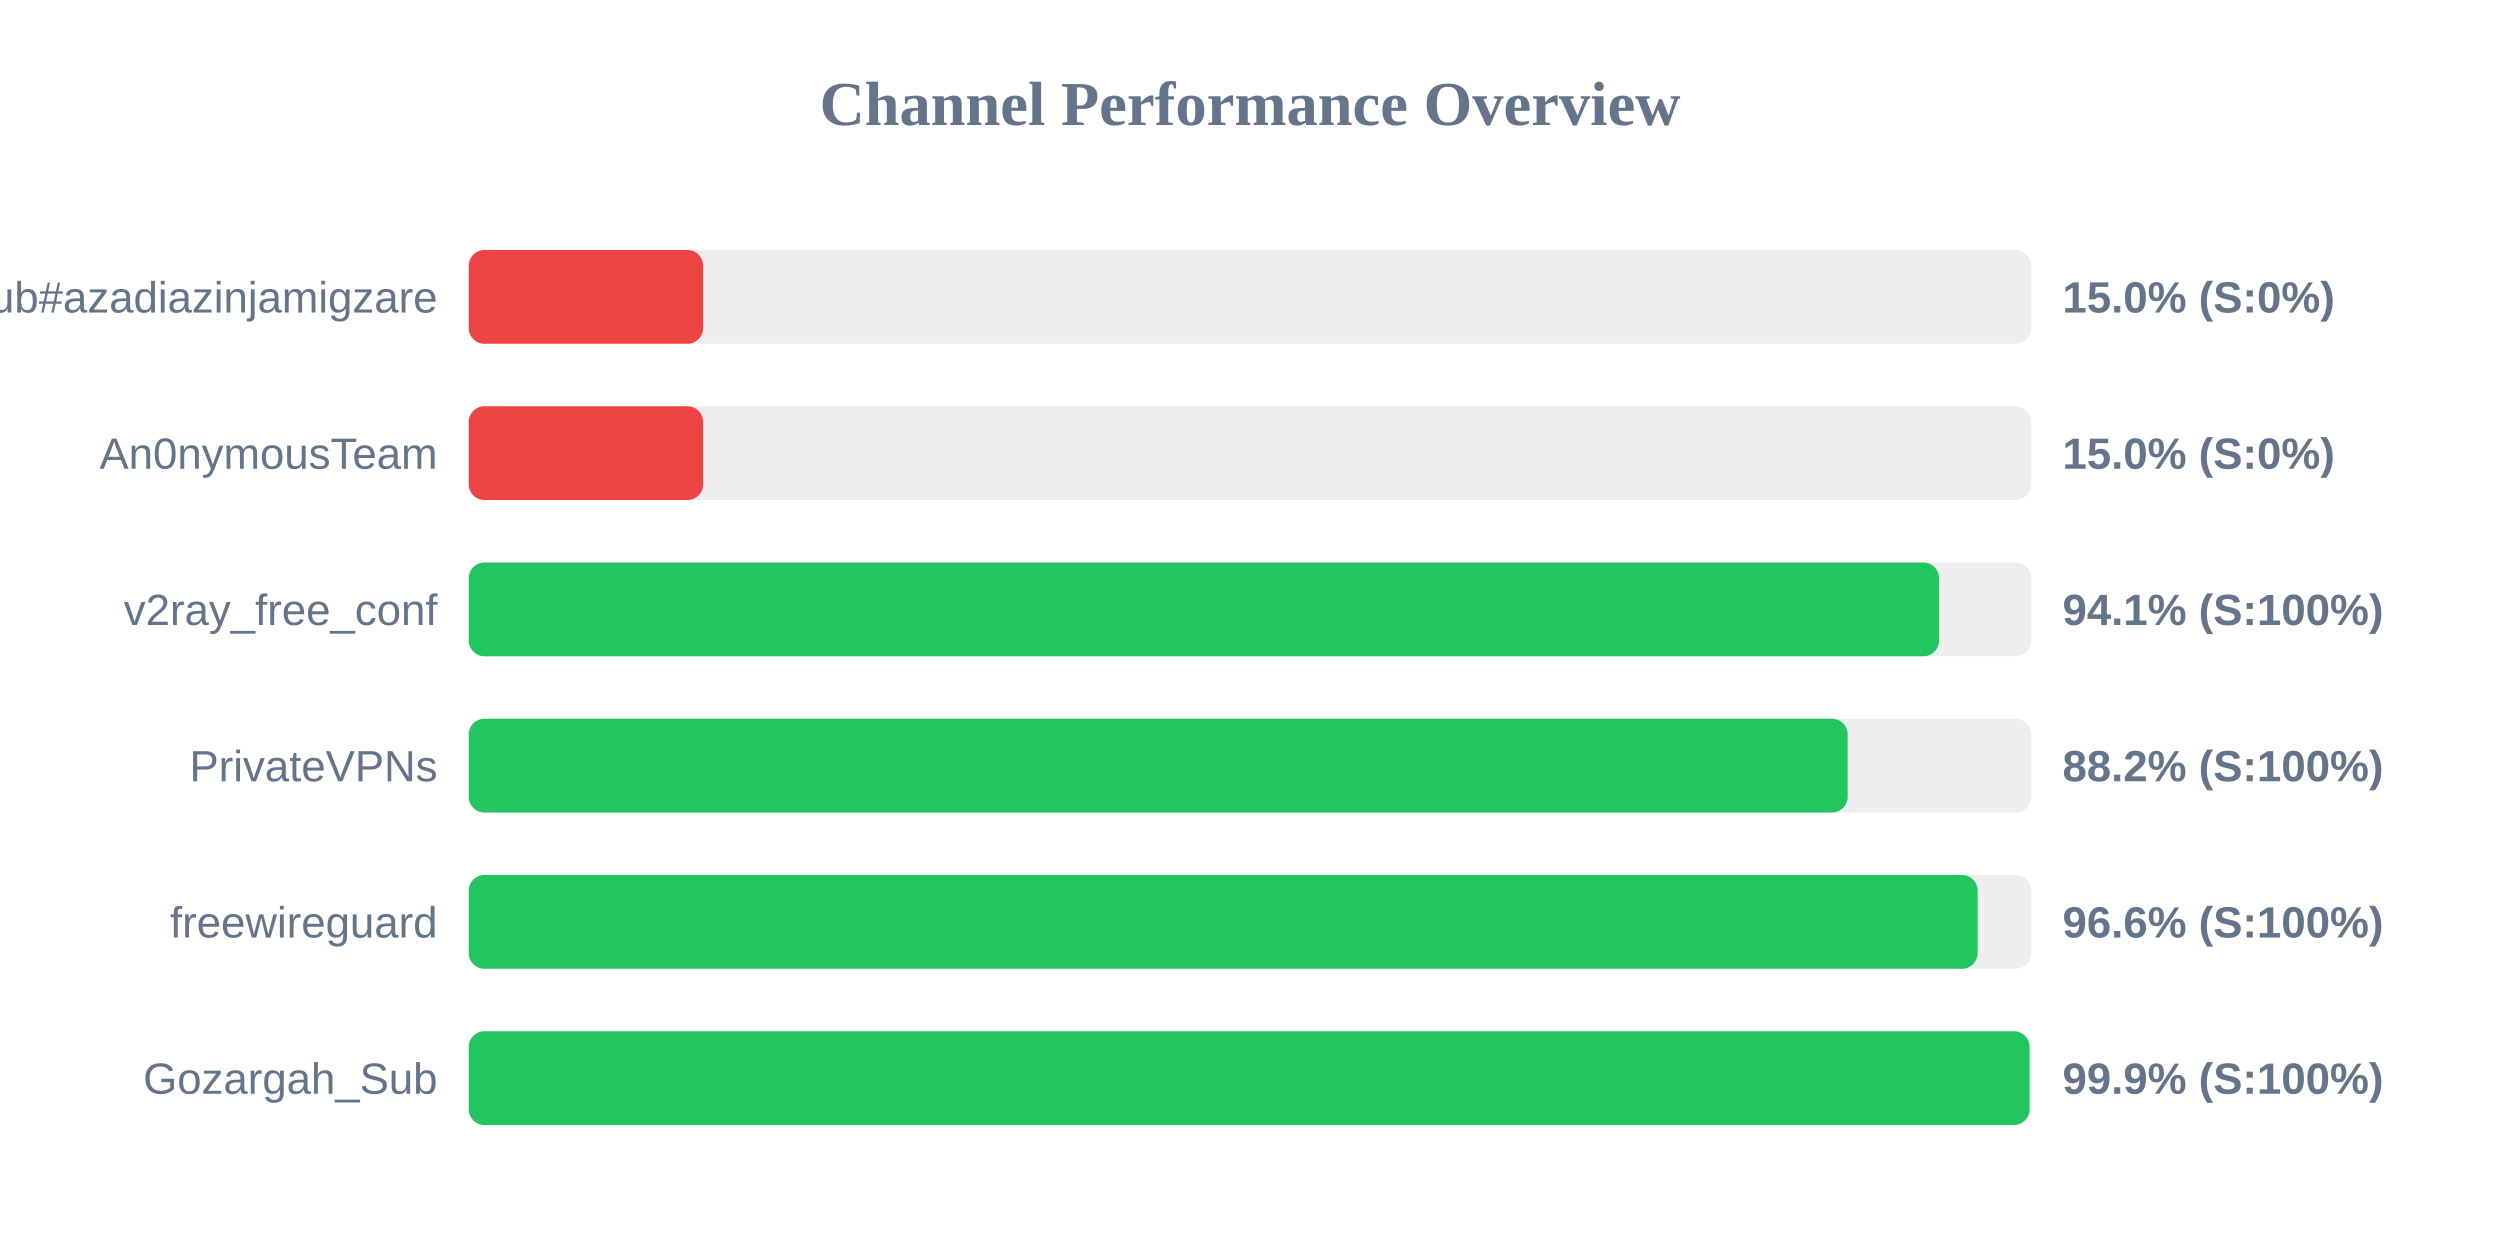
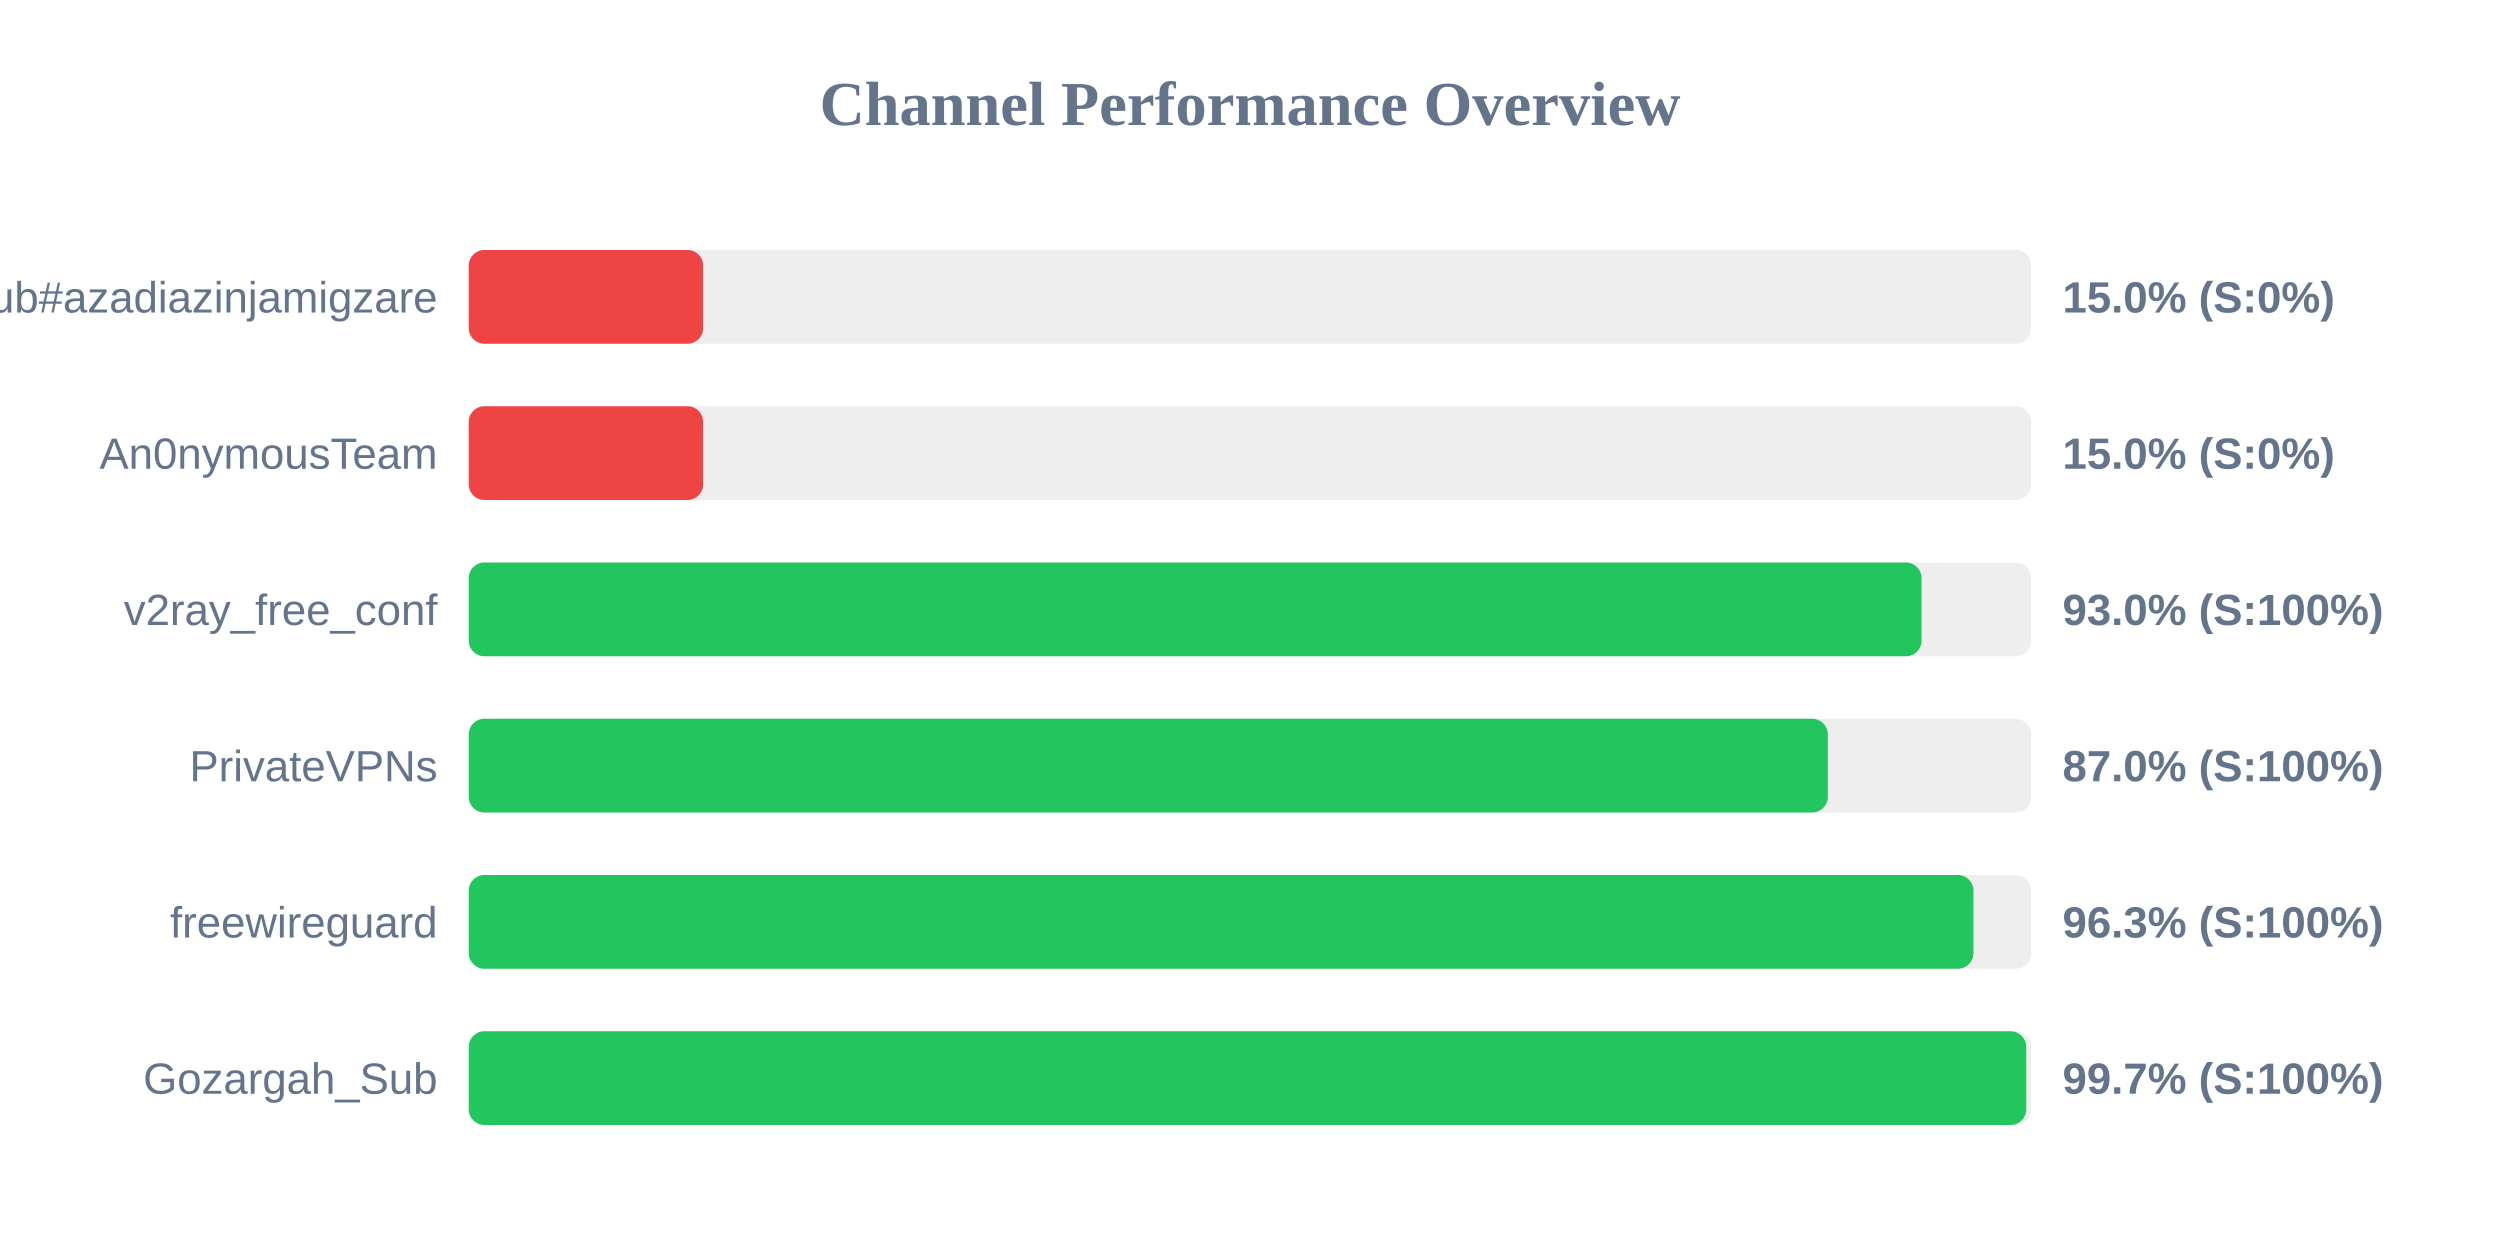
<svg xmlns="http://www.w3.org/2000/svg" width="800" height="400" version="1.1">
  <style>
        .row { font: 14px Arial; fill: #64748b; }
        .score { font: bold 14px Arial; fill: #64748b; }
    </style>
  <text x="400" y="40" text-anchor="middle" font-size="20px" font-weight="bold" fill="#64748b">Channel Performance Overview</text>
  <rect x="150" y="80" width="500" height="30" fill="#eee" rx="5" />
  <rect x="150" y="80" width="75.0" height="30" fill="#ef4444" rx="5" />
  <text x="140" y="100" text-anchor="end" class="row">Sub#azadiazinjamigzare</text>
  <text x="660" y="100" text-anchor="start" class="score">15.0% (S:0%)</text>
  <rect x="150" y="130" width="500" height="30" fill="#eee" rx="5" />
  <rect x="150" y="130" width="75.0" height="30" fill="#ef4444" rx="5" />
  <text x="140" y="150" text-anchor="end" class="row">An0nymousTeam</text>
  <text x="660" y="150" text-anchor="start" class="score">15.0% (S:0%)</text>
  <rect x="150" y="180" width="500" height="30" fill="#eee" rx="5" />
-   <rect x="150" y="180" width="470.5" height="30" fill="#22c55e" rx="5" />
+   <rect x="150" y="180" width="464.9" height="30" fill="#22c55e" rx="5" />
  <text x="140" y="200" text-anchor="end" class="row">v2ray_free_conf</text>
-   <text x="660" y="200" text-anchor="start" class="score">94.1% (S:100%)</text>
+   <text x="660" y="200" text-anchor="start" class="score">93.0% (S:100%)</text>
  <rect x="150" y="230" width="500" height="30" fill="#eee" rx="5" />
-   <rect x="150" y="230" width="441.25" height="30" fill="#22c55e" rx="5" />
+   <rect x="150" y="230" width="434.9" height="30" fill="#22c55e" rx="5" />
  <text x="140" y="250" text-anchor="end" class="row">PrivateVPNs</text>
-   <text x="660" y="250" text-anchor="start" class="score">88.2% (S:100%)</text>
+   <text x="660" y="250" text-anchor="start" class="score">87.0% (S:100%)</text>
  <rect x="150" y="280" width="500" height="30" fill="#eee" rx="5" />
-   <rect x="150" y="280" width="482.85" height="30" fill="#22c55e" rx="5" />
+   <rect x="150" y="280" width="481.5" height="30" fill="#22c55e" rx="5" />
  <text x="140" y="300" text-anchor="end" class="row">freewireguard</text>
-   <text x="660" y="300" text-anchor="start" class="score">96.6% (S:100%)</text>
+   <text x="660" y="300" text-anchor="start" class="score">96.3% (S:100%)</text>
  <rect x="150" y="330" width="500" height="30" fill="#eee" rx="5" />
-   <rect x="150" y="330" width="499.45" height="30" fill="#22c55e" rx="5" />
+   <rect x="150" y="330" width="498.4" height="30" fill="#22c55e" rx="5" />
  <text x="140" y="350" text-anchor="end" class="row">Gozargah_Sub</text>
-   <text x="660" y="350" text-anchor="start" class="score">99.9% (S:100%)</text>
+   <text x="660" y="350" text-anchor="start" class="score">99.7% (S:100%)</text>
</svg>
